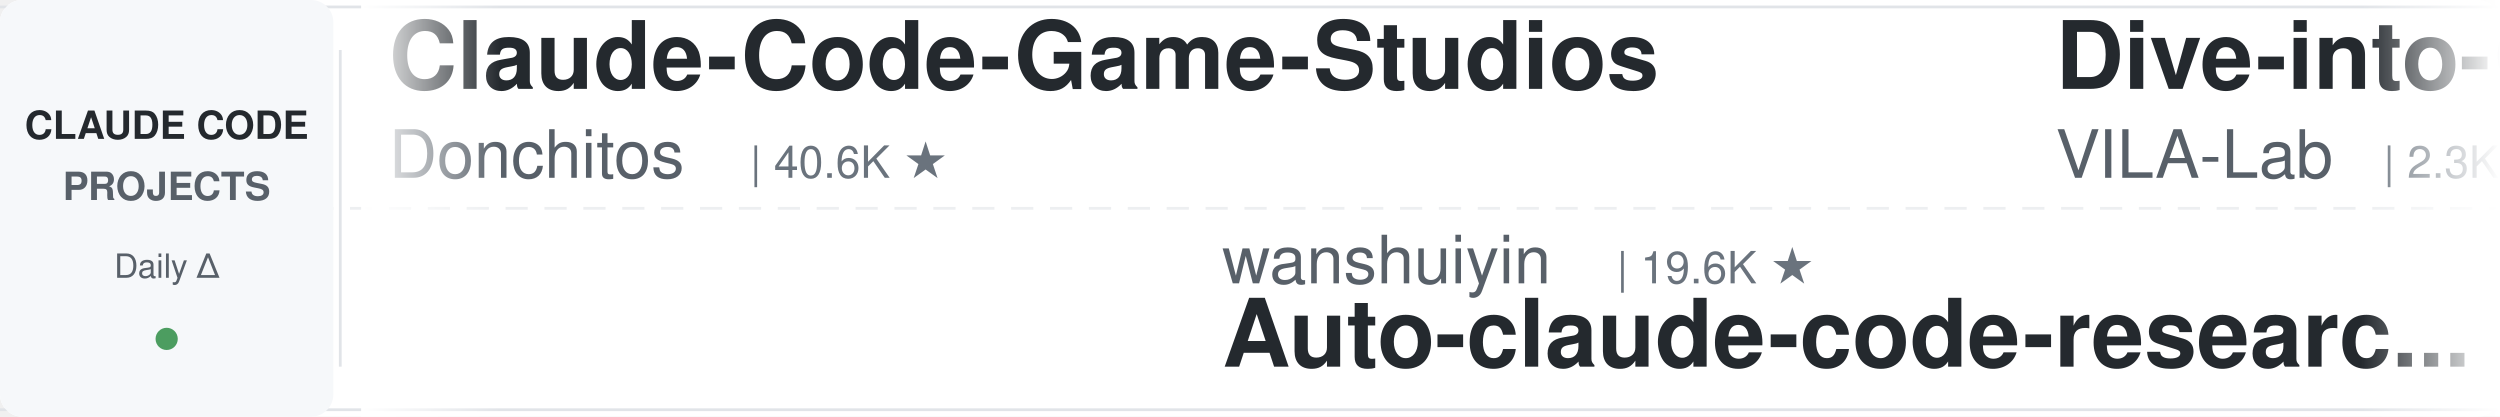
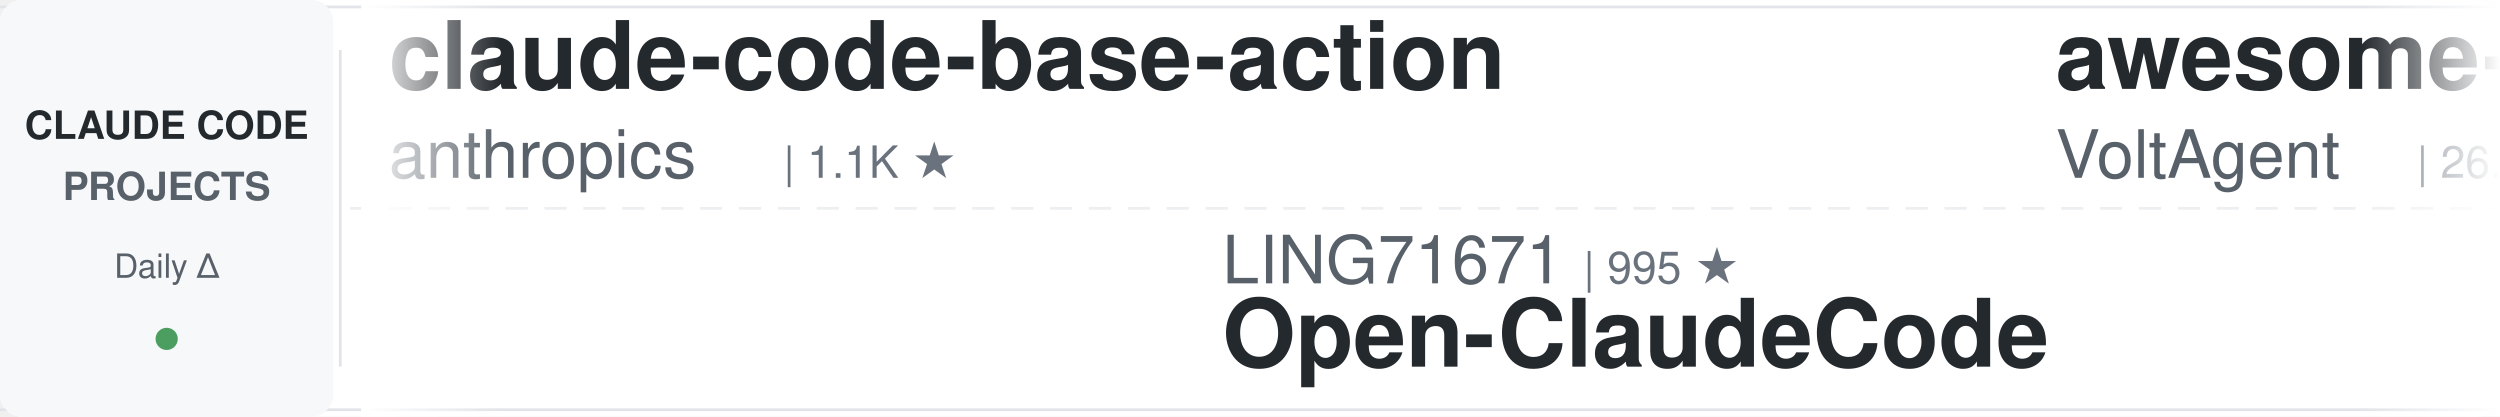
<svg xmlns="http://www.w3.org/2000/svg" width="900" height="150">
  <defs>
    <linearGradient id="leftFade" x1="0%" y1="0%" x2="100%" y2="0%">
      <stop offset="0%" style="stop-color:#ffffff;stop-opacity:1" />
      <stop offset="100%" style="stop-color:#ffffff;stop-opacity:0" />
    </linearGradient>
    <linearGradient id="rightFade" x1="0%" y1="0%" x2="100%" y2="0%">
      <stop offset="0%" style="stop-color:#ffffff;stop-opacity:0" />
      <stop offset="100%" style="stop-color:#ffffff;stop-opacity:1" />
    </linearGradient>
  </defs>
  <rect width="900" height="150" fill="#ffffff" rx="8" />
  <rect x="0" y="2" width="900" height="1" fill="#e1e4e8" />
  <rect x="0" y="147" width="900" height="1" fill="#e1e4e8" />
  <line x1="0" y1="75" x2="900" y2="75" stroke="#e1e4e8" stroke-width="1" stroke-dasharray="8 6" opacity="0.6" />
  <rect x="0" y="0" width="120" height="150" fill="#f6f8fa" rx="8" />
  <text x="60" y="50" font-family="-apple-system, BlinkMacSystemFont, 'Segoe UI', Helvetica, Arial, sans-serif" font-size="14" font-weight="600" fill="#24292e" text-anchor="middle">CLAUDE CODE</text>
  <text x="60" y="72" font-family="-apple-system, BlinkMacSystemFont, 'Segoe UI', Helvetica, Arial, sans-serif" font-size="14" font-weight="600" fill="#586069" text-anchor="middle">PROJECTS</text>
  <text x="60" y="100" font-family="-apple-system, BlinkMacSystemFont, 'Segoe UI', Helvetica, Arial, sans-serif" font-size="12" font-weight="500" fill="#586069" text-anchor="middle">Daily Δ</text>
  <circle cx="60" cy="122" r="4" fill="#22863a" opacity="0.8" />
  <rect x="122" y="18" width="1" height="114" fill="#e1e4e8" />
  <clipPath id="tickerClip">
    <rect x="130" y="0" width="770" height="150" />
  </clipPath>
  <g clip-path="url(#tickerClip)">
    <g id="tickerItems">
      <animateTransform attributeName="transform" attributeType="XML" type="translate" from="0 0" to="-3000 0" dur="54s" repeatCount="indefinite" />
      <g transform="translate(0, 0)">
-         <text x="140" y="32" font-family="-apple-system, BlinkMacSystemFont, 'Segoe UI', Helvetica, Arial, sans-serif" font-size="34" font-weight="600" fill="#24292e">Claude-Code-Game-Studios</text>
-         <text x="140" y="64" font-family="-apple-system, BlinkMacSystemFont, 'Segoe UI', Helvetica, Arial, sans-serif" font-size="24" font-weight="400" fill="#586069">Donchitos</text>
-         <text x="270" y="64" font-family="-apple-system, BlinkMacSystemFont, 'Segoe UI', Helvetica, Arial, sans-serif" font-size="16" font-weight="500" fill="#6a737d">| 40.6K ★</text>
+         <text x="140" y="32" font-family="-apple-system, BlinkMacSystemFont, 'Segoe UI', Helvetica, Arial, sans-serif" font-size="34" font-weight="600" fill="#24292e">claude-code-base-action</text>
+         <text x="140" y="64" font-family="-apple-system, BlinkMacSystemFont, 'Segoe UI', Helvetica, Arial, sans-serif" font-size="24" font-weight="400" fill="#586069">anthropics</text>
+         <text x="282" y="64" font-family="-apple-system, BlinkMacSystemFont, 'Segoe UI', Helvetica, Arial, sans-serif" font-size="16" font-weight="500" fill="#6a737d">| 1.1K ★</text>
      </g>
      <g transform="translate(300, 0)">
-         <text x="140" y="102" font-family="-apple-system, BlinkMacSystemFont, 'Segoe UI', Helvetica, Arial, sans-serif" font-size="24" font-weight="400" fill="#586069">wanshuiyin</text>
-         <text x="282" y="102" font-family="-apple-system, BlinkMacSystemFont, 'Segoe UI', Helvetica, Arial, sans-serif" font-size="16" font-weight="500" fill="#6a737d">| 19.6K ★</text>
-         <text x="140" y="132" font-family="-apple-system, BlinkMacSystemFont, 'Segoe UI', Helvetica, Arial, sans-serif" font-size="34" font-weight="600" fill="#24292e">Auto-claude-code-researc...</text>
+         <text x="140" y="102" font-family="-apple-system, BlinkMacSystemFont, 'Segoe UI', Helvetica, Arial, sans-serif" font-size="24" font-weight="400" fill="#586069">LING71671</text>
+         <text x="270" y="102" font-family="-apple-system, BlinkMacSystemFont, 'Segoe UI', Helvetica, Arial, sans-serif" font-size="16" font-weight="500" fill="#6a737d">| 995 ★</text>
+         <text x="140" y="132" font-family="-apple-system, BlinkMacSystemFont, 'Segoe UI', Helvetica, Arial, sans-serif" font-size="34" font-weight="600" fill="#24292e">Open-ClaudeCode</text>
      </g>
      <g transform="translate(600, 0)">
-         <text x="140" y="32" font-family="-apple-system, BlinkMacSystemFont, 'Segoe UI', Helvetica, Arial, sans-serif" font-size="34" font-weight="600" fill="#24292e">Dive-into-Claude-Code</text>
-         <text x="140" y="64" font-family="-apple-system, BlinkMacSystemFont, 'Segoe UI', Helvetica, Arial, sans-serif" font-size="24" font-weight="400" fill="#586069">VILA-Lab</text>
-         <text x="258" y="64" font-family="-apple-system, BlinkMacSystemFont, 'Segoe UI', Helvetica, Arial, sans-serif" font-size="16" font-weight="500" fill="#6a737d">| 2.3K ★</text>
+         <text x="140" y="32" font-family="-apple-system, BlinkMacSystemFont, 'Segoe UI', Helvetica, Arial, sans-serif" font-size="34" font-weight="600" fill="#24292e">awesome-claude-code-suba...</text>
+         <text x="140" y="64" font-family="-apple-system, BlinkMacSystemFont, 'Segoe UI', Helvetica, Arial, sans-serif" font-size="24" font-weight="400" fill="#586069">VoltAgent</text>
+         <text x="270" y="64" font-family="-apple-system, BlinkMacSystemFont, 'Segoe UI', Helvetica, Arial, sans-serif" font-size="16" font-weight="500" fill="#6a737d">| 26.7K ★</text>
      </g>
      <g transform="translate(900, 0)">
-         <text x="140" y="102" font-family="-apple-system, BlinkMacSystemFont, 'Segoe UI', Helvetica, Arial, sans-serif" font-size="24" font-weight="400" fill="#586069">luyao618</text>
-         <text x="258" y="102" font-family="-apple-system, BlinkMacSystemFont, 'Segoe UI', Helvetica, Arial, sans-serif" font-size="16" font-weight="500" fill="#6a737d">| 1.7K ★</text>
-         <text x="140" y="132" font-family="-apple-system, BlinkMacSystemFont, 'Segoe UI', Helvetica, Arial, sans-serif" font-size="34" font-weight="600" fill="#24292e">Claude-Code-Source-Study</text>
+         <text x="140" y="102" font-family="-apple-system, BlinkMacSystemFont, 'Segoe UI', Helvetica, Arial, sans-serif" font-size="24" font-weight="400" fill="#586069">Pimzino</text>
+         <text x="246" y="102" font-family="-apple-system, BlinkMacSystemFont, 'Segoe UI', Helvetica, Arial, sans-serif" font-size="16" font-weight="500" fill="#6a737d">| 3.9K ★</text>
+         <text x="140" y="132" font-family="-apple-system, BlinkMacSystemFont, 'Segoe UI', Helvetica, Arial, sans-serif" font-size="34" font-weight="600" fill="#24292e">claude-code-spec-workflo...</text>
      </g>
      <g transform="translate(1200, 0)">
-         <text x="140" y="32" font-family="-apple-system, BlinkMacSystemFont, 'Segoe UI', Helvetica, Arial, sans-serif" font-size="34" font-weight="600" fill="#24292e">claude-code-templates</text>
-         <text x="140" y="64" font-family="-apple-system, BlinkMacSystemFont, 'Segoe UI', Helvetica, Arial, sans-serif" font-size="24" font-weight="400" fill="#586069">davila7</text>
-         <text x="246" y="64" font-family="-apple-system, BlinkMacSystemFont, 'Segoe UI', Helvetica, Arial, sans-serif" font-size="16" font-weight="500" fill="#6a737d">| 34.1K ★</text>
+         <text x="140" y="32" font-family="-apple-system, BlinkMacSystemFont, 'Segoe UI', Helvetica, Arial, sans-serif" font-size="34" font-weight="600" fill="#24292e">claude-code-reverse</text>
+         <text x="140" y="64" font-family="-apple-system, BlinkMacSystemFont, 'Segoe UI', Helvetica, Arial, sans-serif" font-size="24" font-weight="400" fill="#586069">Yuyz0112</text>
+         <text x="258" y="64" font-family="-apple-system, BlinkMacSystemFont, 'Segoe UI', Helvetica, Arial, sans-serif" font-size="16" font-weight="500" fill="#6a737d">| 2.5K ★</text>
      </g>
      <g transform="translate(1500, 0)">
-         <text x="140" y="102" font-family="-apple-system, BlinkMacSystemFont, 'Segoe UI', Helvetica, Arial, sans-serif" font-size="24" font-weight="400" fill="#586069">1rgs</text>
-         <text x="210" y="102" font-family="-apple-system, BlinkMacSystemFont, 'Segoe UI', Helvetica, Arial, sans-serif" font-size="16" font-weight="500" fill="#6a737d">| 3.8K ★</text>
-         <text x="140" y="132" font-family="-apple-system, BlinkMacSystemFont, 'Segoe UI', Helvetica, Arial, sans-serif" font-size="34" font-weight="600" fill="#24292e">claude-code-proxy</text>
+         <text x="140" y="102" font-family="-apple-system, BlinkMacSystemFont, 'Segoe UI', Helvetica, Arial, sans-serif" font-size="24" font-weight="400" fill="#586069">anthropics</text>
+         <text x="282" y="102" font-family="-apple-system, BlinkMacSystemFont, 'Segoe UI', Helvetica, Arial, sans-serif" font-size="16" font-weight="500" fill="#6a737d">| 10.0K ★</text>
+         <text x="140" y="132" font-family="-apple-system, BlinkMacSystemFont, 'Segoe UI', Helvetica, Arial, sans-serif" font-size="34" font-weight="600" fill="#24292e">claude-code-action</text>
      </g>
      <g transform="translate(1800, 0)">
-         <text x="140" y="32" font-family="-apple-system, BlinkMacSystemFont, 'Segoe UI', Helvetica, Arial, sans-serif" font-size="34" font-weight="600" fill="#24292e">claude-code-guide</text>
-         <text x="140" y="64" font-family="-apple-system, BlinkMacSystemFont, 'Segoe UI', Helvetica, Arial, sans-serif" font-size="24" font-weight="400" fill="#586069">zebbern</text>
-         <text x="246" y="64" font-family="-apple-system, BlinkMacSystemFont, 'Segoe UI', Helvetica, Arial, sans-serif" font-size="16" font-weight="500" fill="#6a737d">| 4.7K ★</text>
-       </g>
-       <g transform="translate(2100, 0)">
-         <text x="140" y="102" font-family="-apple-system, BlinkMacSystemFont, 'Segoe UI', Helvetica, Arial, sans-serif" font-size="24" font-weight="400" fill="#586069">SeemSeam</text>
-         <text x="258" y="102" font-family="-apple-system, BlinkMacSystemFont, 'Segoe UI', Helvetica, Arial, sans-serif" font-size="16" font-weight="500" fill="#6a737d">| 3.6K ★</text>
-         <text x="140" y="132" font-family="-apple-system, BlinkMacSystemFont, 'Segoe UI', Helvetica, Arial, sans-serif" font-size="34" font-weight="600" fill="#24292e">claude_codex_bridge</text>
-       </g>
-       <g transform="translate(2400, 0)">
        <text x="140" y="32" font-family="-apple-system, BlinkMacSystemFont, 'Segoe UI', Helvetica, Arial, sans-serif" font-size="34" font-weight="600" fill="#24292e">oh-my-claudecode</text>
        <text x="140" y="64" font-family="-apple-system, BlinkMacSystemFont, 'Segoe UI', Helvetica, Arial, sans-serif" font-size="24" font-weight="400" fill="#586069">Yeachan-Heo</text>
        <text x="294" y="64" font-family="-apple-system, BlinkMacSystemFont, 'Segoe UI', Helvetica, Arial, sans-serif" font-size="16" font-weight="500" fill="#6a737d">| 41.0K ★</text>
      </g>
+       <g transform="translate(2100, 0)">
+         <text x="140" y="102" font-family="-apple-system, BlinkMacSystemFont, 'Segoe UI', Helvetica, Arial, sans-serif" font-size="24" font-weight="400" fill="#586069">wesammustafa</text>
+         <text x="306" y="102" font-family="-apple-system, BlinkMacSystemFont, 'Segoe UI', Helvetica, Arial, sans-serif" font-size="16" font-weight="500" fill="#6a737d">| 3.7K ★</text>
+         <text x="140" y="132" font-family="-apple-system, BlinkMacSystemFont, 'Segoe UI', Helvetica, Arial, sans-serif" font-size="34" font-weight="600" fill="#24292e">Claude-Code-Quest</text>
+       </g>
+       <g transform="translate(2400, 0)">
+         <text x="140" y="32" font-family="-apple-system, BlinkMacSystemFont, 'Segoe UI', Helvetica, Arial, sans-serif" font-size="34" font-weight="600" fill="#24292e">Claude-Code-Source-Study</text>
+         <text x="140" y="64" font-family="-apple-system, BlinkMacSystemFont, 'Segoe UI', Helvetica, Arial, sans-serif" font-size="24" font-weight="400" fill="#586069">luyao618</text>
+         <text x="258" y="64" font-family="-apple-system, BlinkMacSystemFont, 'Segoe UI', Helvetica, Arial, sans-serif" font-size="16" font-weight="500" fill="#6a737d">| 1.7K ★</text>
+       </g>
      <g transform="translate(2700, 0)">
-         <text x="140" y="102" font-family="-apple-system, BlinkMacSystemFont, 'Segoe UI', Helvetica, Arial, sans-serif" font-size="24" font-weight="400" fill="#586069">ykdojo</text>
-         <text x="234" y="102" font-family="-apple-system, BlinkMacSystemFont, 'Segoe UI', Helvetica, Arial, sans-serif" font-size="16" font-weight="500" fill="#6a737d">| 10.4K ★</text>
-         <text x="140" y="132" font-family="-apple-system, BlinkMacSystemFont, 'Segoe UI', Helvetica, Arial, sans-serif" font-size="34" font-weight="600" fill="#24292e">claude-code-tips</text>
+         <text x="140" y="102" font-family="-apple-system, BlinkMacSystemFont, 'Segoe UI', Helvetica, Arial, sans-serif" font-size="24" font-weight="400" fill="#586069">ponponon</text>
+         <text x="258" y="102" font-family="-apple-system, BlinkMacSystemFont, 'Segoe UI', Helvetica, Arial, sans-serif" font-size="16" font-weight="500" fill="#6a737d">| 2.3K ★</text>
+         <text x="140" y="132" font-family="-apple-system, BlinkMacSystemFont, 'Segoe UI', Helvetica, Arial, sans-serif" font-size="34" font-weight="600" fill="#24292e">claude_code_src</text>
      </g>
      <g transform="translate(3000, 0)">
-         <text x="140" y="32" font-family="-apple-system, BlinkMacSystemFont, 'Segoe UI', Helvetica, Arial, sans-serif" font-size="34" font-weight="600" fill="#24292e">Claude-Code-Game-Studios</text>
-         <text x="140" y="64" font-family="-apple-system, BlinkMacSystemFont, 'Segoe UI', Helvetica, Arial, sans-serif" font-size="24" font-weight="400" fill="#586069">Donchitos</text>
-         <text x="270" y="64" font-family="-apple-system, BlinkMacSystemFont, 'Segoe UI', Helvetica, Arial, sans-serif" font-size="16" font-weight="500" fill="#6a737d">| 40.6K ★</text>
+         <text x="140" y="32" font-family="-apple-system, BlinkMacSystemFont, 'Segoe UI', Helvetica, Arial, sans-serif" font-size="34" font-weight="600" fill="#24292e">claude-code-base-action</text>
+         <text x="140" y="64" font-family="-apple-system, BlinkMacSystemFont, 'Segoe UI', Helvetica, Arial, sans-serif" font-size="24" font-weight="400" fill="#586069">anthropics</text>
+         <text x="282" y="64" font-family="-apple-system, BlinkMacSystemFont, 'Segoe UI', Helvetica, Arial, sans-serif" font-size="16" font-weight="500" fill="#6a737d">| 1.1K ★</text>
      </g>
      <g transform="translate(3300, 0)">
-         <text x="140" y="102" font-family="-apple-system, BlinkMacSystemFont, 'Segoe UI', Helvetica, Arial, sans-serif" font-size="24" font-weight="400" fill="#586069">wanshuiyin</text>
-         <text x="282" y="102" font-family="-apple-system, BlinkMacSystemFont, 'Segoe UI', Helvetica, Arial, sans-serif" font-size="16" font-weight="500" fill="#6a737d">| 19.6K ★</text>
-         <text x="140" y="132" font-family="-apple-system, BlinkMacSystemFont, 'Segoe UI', Helvetica, Arial, sans-serif" font-size="34" font-weight="600" fill="#24292e">Auto-claude-code-researc...</text>
+         <text x="140" y="102" font-family="-apple-system, BlinkMacSystemFont, 'Segoe UI', Helvetica, Arial, sans-serif" font-size="24" font-weight="400" fill="#586069">LING71671</text>
+         <text x="270" y="102" font-family="-apple-system, BlinkMacSystemFont, 'Segoe UI', Helvetica, Arial, sans-serif" font-size="16" font-weight="500" fill="#6a737d">| 995 ★</text>
+         <text x="140" y="132" font-family="-apple-system, BlinkMacSystemFont, 'Segoe UI', Helvetica, Arial, sans-serif" font-size="34" font-weight="600" fill="#24292e">Open-ClaudeCode</text>
      </g>
      <g transform="translate(3600, 0)">
-         <text x="140" y="32" font-family="-apple-system, BlinkMacSystemFont, 'Segoe UI', Helvetica, Arial, sans-serif" font-size="34" font-weight="600" fill="#24292e">Dive-into-Claude-Code</text>
-         <text x="140" y="64" font-family="-apple-system, BlinkMacSystemFont, 'Segoe UI', Helvetica, Arial, sans-serif" font-size="24" font-weight="400" fill="#586069">VILA-Lab</text>
-         <text x="258" y="64" font-family="-apple-system, BlinkMacSystemFont, 'Segoe UI', Helvetica, Arial, sans-serif" font-size="16" font-weight="500" fill="#6a737d">| 2.3K ★</text>
+         <text x="140" y="32" font-family="-apple-system, BlinkMacSystemFont, 'Segoe UI', Helvetica, Arial, sans-serif" font-size="34" font-weight="600" fill="#24292e">awesome-claude-code-suba...</text>
+         <text x="140" y="64" font-family="-apple-system, BlinkMacSystemFont, 'Segoe UI', Helvetica, Arial, sans-serif" font-size="24" font-weight="400" fill="#586069">VoltAgent</text>
+         <text x="270" y="64" font-family="-apple-system, BlinkMacSystemFont, 'Segoe UI', Helvetica, Arial, sans-serif" font-size="16" font-weight="500" fill="#6a737d">| 26.7K ★</text>
      </g>
      <g transform="translate(3900, 0)">
-         <text x="140" y="102" font-family="-apple-system, BlinkMacSystemFont, 'Segoe UI', Helvetica, Arial, sans-serif" font-size="24" font-weight="400" fill="#586069">luyao618</text>
-         <text x="258" y="102" font-family="-apple-system, BlinkMacSystemFont, 'Segoe UI', Helvetica, Arial, sans-serif" font-size="16" font-weight="500" fill="#6a737d">| 1.7K ★</text>
-         <text x="140" y="132" font-family="-apple-system, BlinkMacSystemFont, 'Segoe UI', Helvetica, Arial, sans-serif" font-size="34" font-weight="600" fill="#24292e">Claude-Code-Source-Study</text>
+         <text x="140" y="102" font-family="-apple-system, BlinkMacSystemFont, 'Segoe UI', Helvetica, Arial, sans-serif" font-size="24" font-weight="400" fill="#586069">Pimzino</text>
+         <text x="246" y="102" font-family="-apple-system, BlinkMacSystemFont, 'Segoe UI', Helvetica, Arial, sans-serif" font-size="16" font-weight="500" fill="#6a737d">| 3.9K ★</text>
+         <text x="140" y="132" font-family="-apple-system, BlinkMacSystemFont, 'Segoe UI', Helvetica, Arial, sans-serif" font-size="34" font-weight="600" fill="#24292e">claude-code-spec-workflo...</text>
      </g>
    </g>
  </g>
  <rect x="130" y="0" width="50" height="150" fill="url(#leftFade)" />
  <rect x="850" y="0" width="50" height="150" fill="url(#rightFade)" />
</svg>
